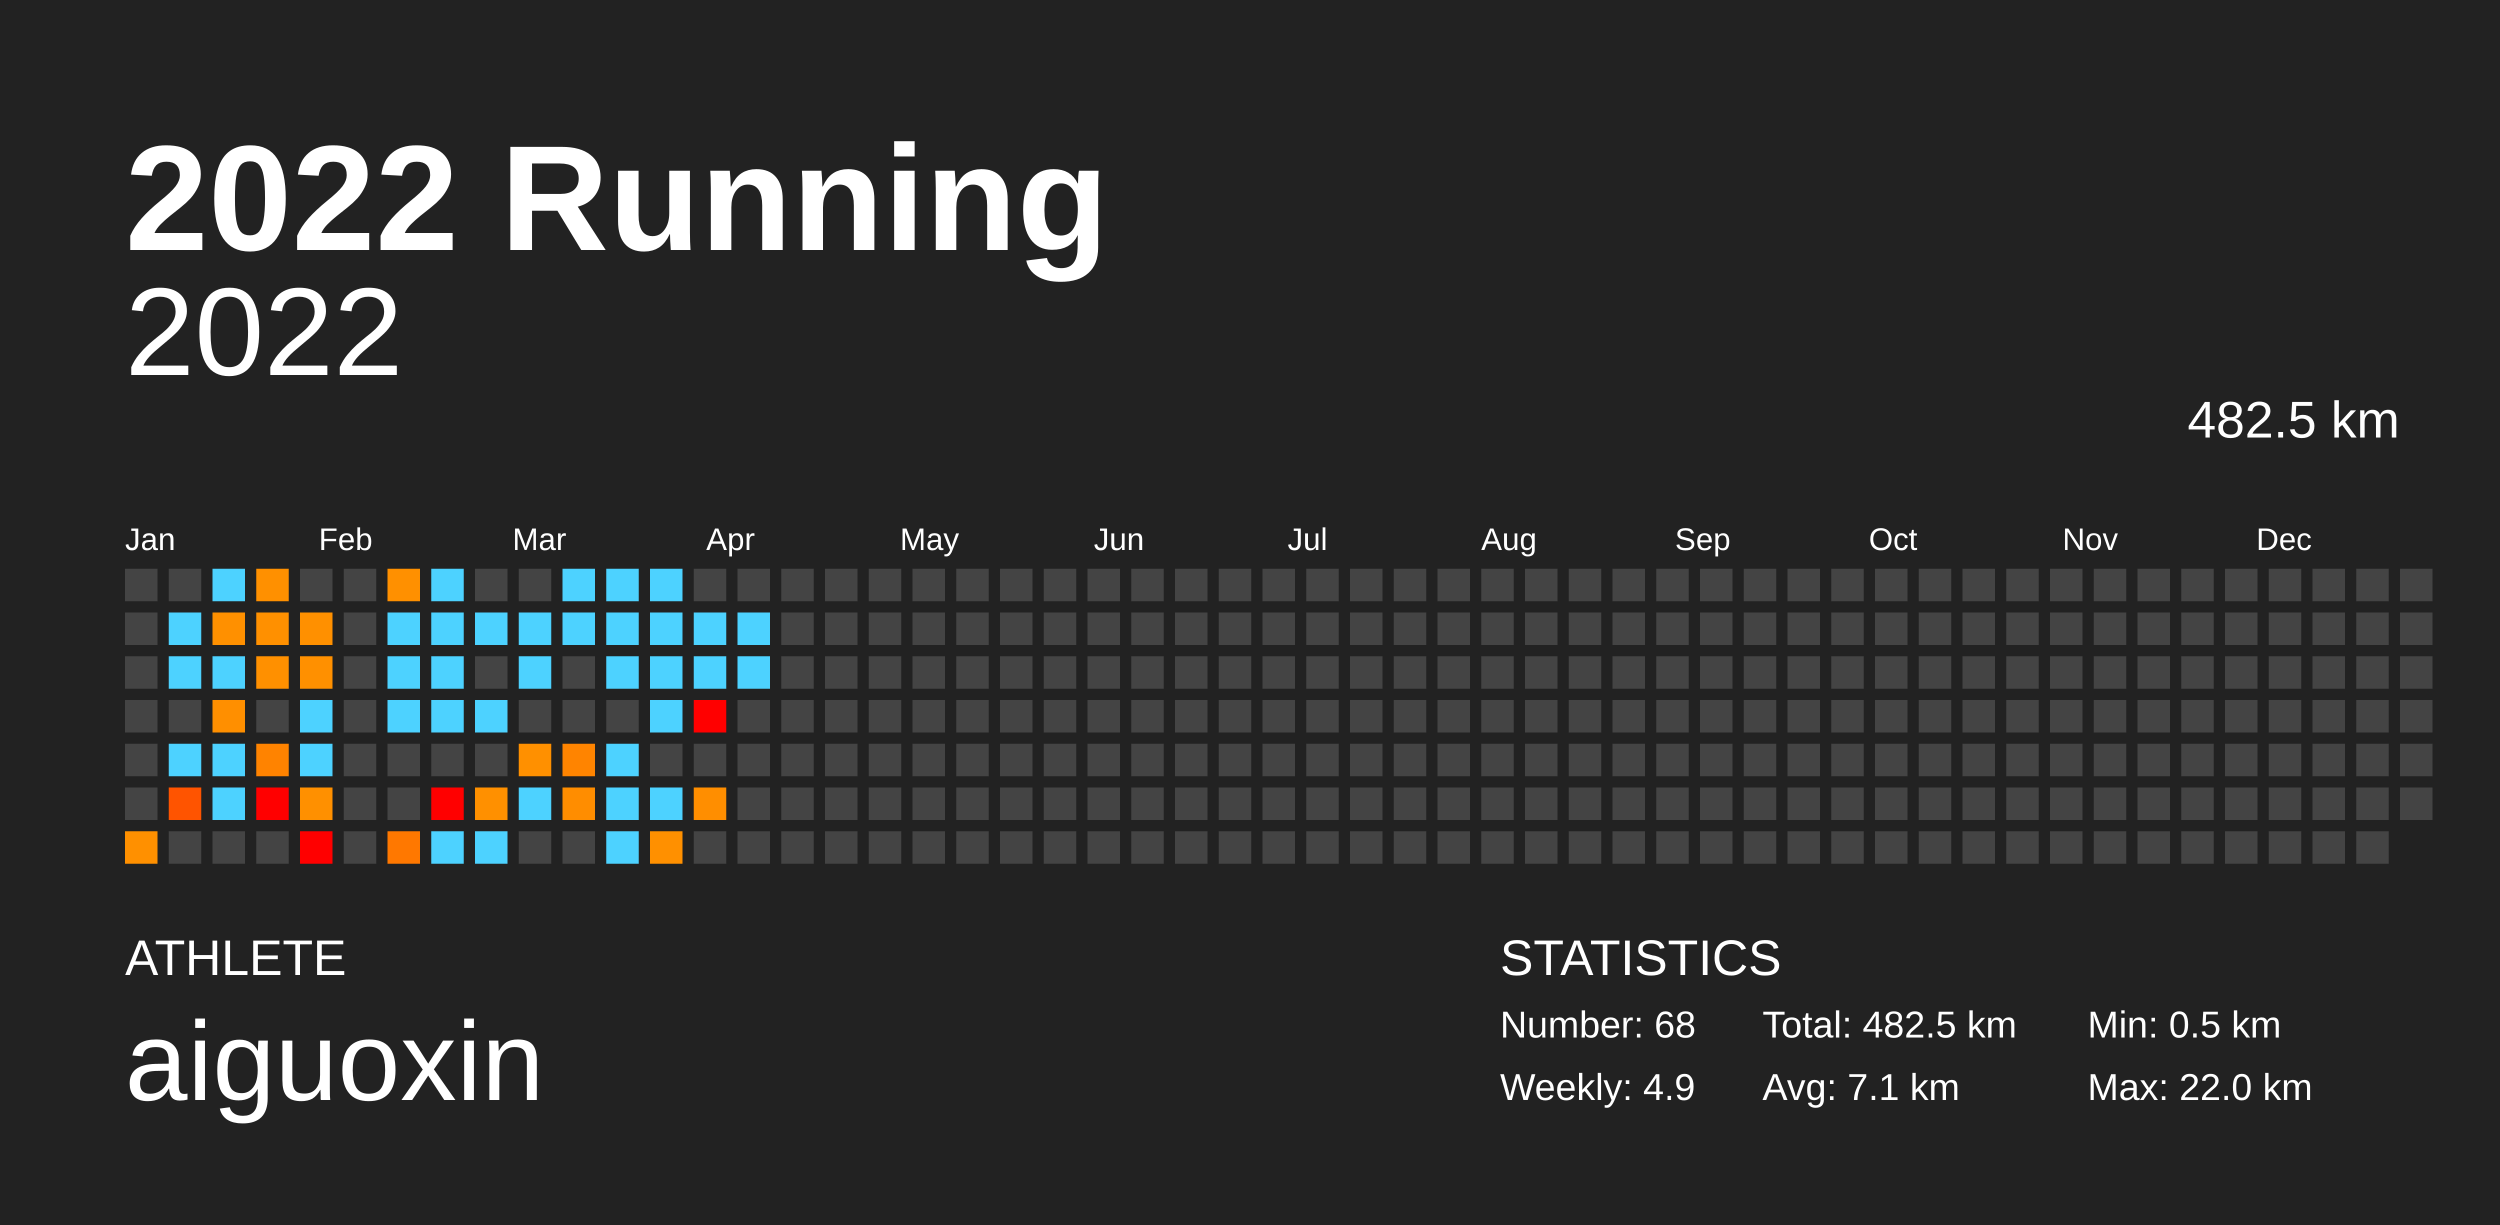
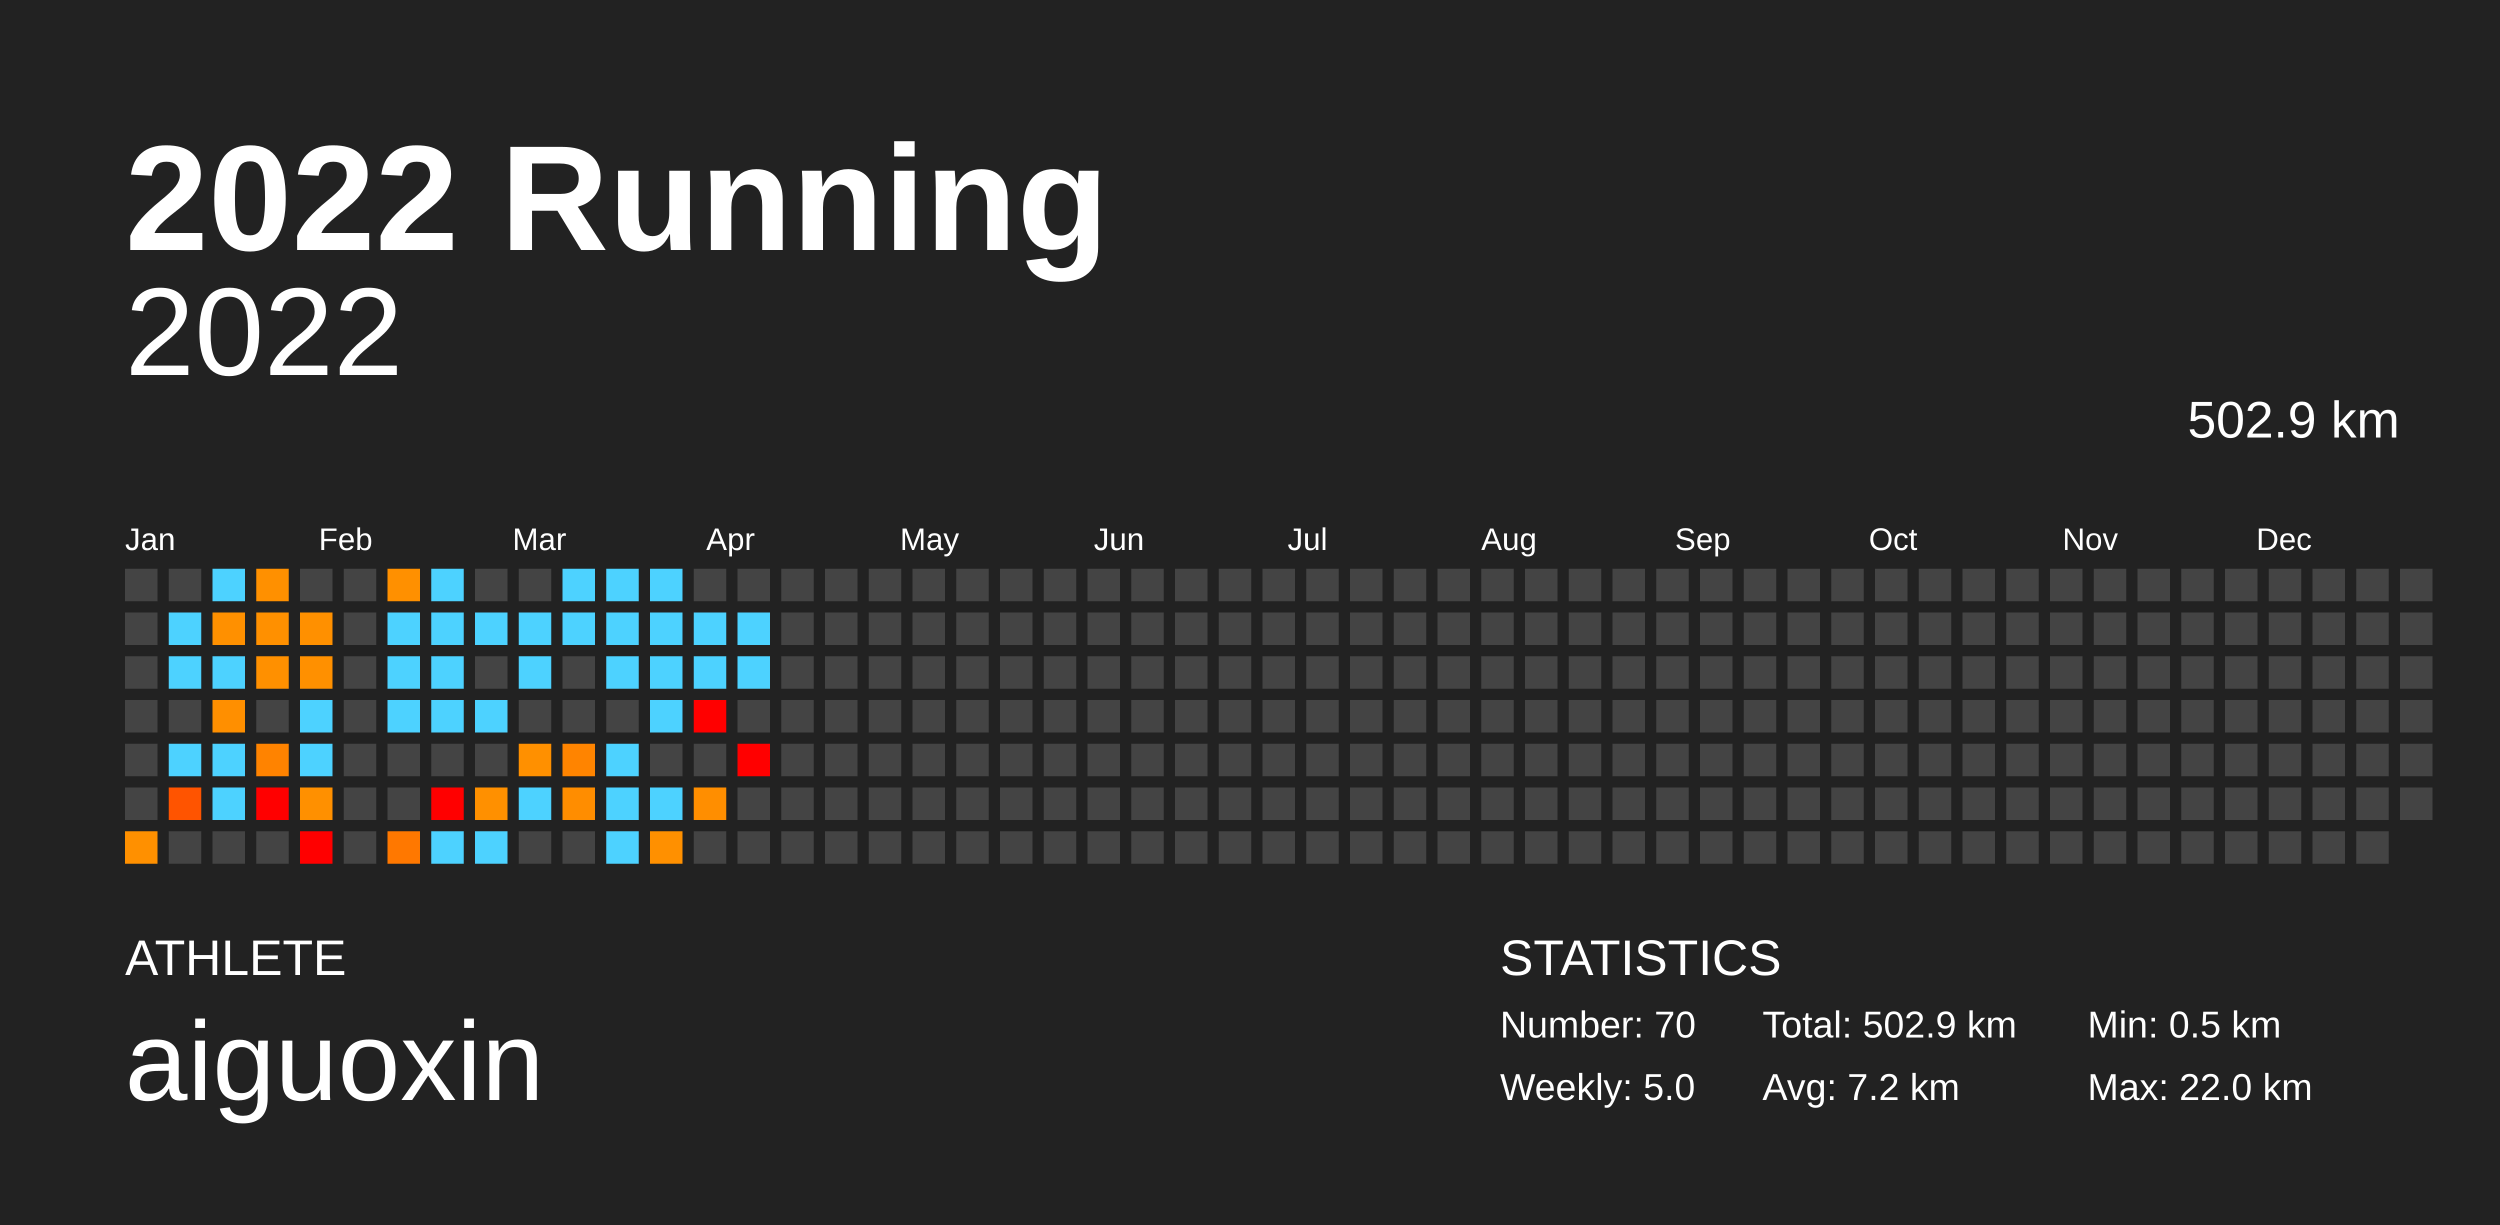
<svg xmlns="http://www.w3.org/2000/svg" baseProfile="full" height="98mm" version="1.1" viewBox="0,0,200,98" width="200mm">
  <defs />
  <rect fill="#222222" height="98" width="200" x="0" y="0" />
  <text fill="#FFFFFF" style="font-size:12px; font-family:Arial; font-weight:bold;" x="10" y="20">2022 Running</text>
  <text fill="#FFFFFF" style="font-size:4px; font-family:Arial" x="10" y="78">ATHLETE</text>
  <text fill="#FFFFFF" style="font-size:9px; font-family:Arial" x="10" y="88">aiguoxin</text>
  <text fill="#FFFFFF" style="font-size:4px; font-family:Arial" x="120" y="78">STATISTICS</text>
-   <text fill="#FFFFFF" style="font-size:3px; font-family:Arial" x="120" y="83">Number: 68</text>
-   <text fill="#FFFFFF" style="font-size:3px; font-family:Arial" x="120" y="88">Weekly: 4.9</text>
-   <text fill="#FFFFFF" style="font-size:3px; font-family:Arial" x="141" y="83">Total: 482.5 km</text>
-   <text fill="#FFFFFF" style="font-size:3px; font-family:Arial" x="141" y="88">Avg: 7.1 km</text>
+   <text fill="#FFFFFF" style="font-size:3px; font-family:Arial" x="120" y="83">Number: 70</text>
+   <text fill="#FFFFFF" style="font-size:3px; font-family:Arial" x="120" y="88">Weekly: 5.0</text>
+   <text fill="#FFFFFF" style="font-size:3px; font-family:Arial" x="141" y="83">Total: 502.9 km</text>
+   <text fill="#FFFFFF" style="font-size:3px; font-family:Arial" x="141" y="88">Avg: 7.2 km</text>
  <text fill="#FFFFFF" style="font-size:3px; font-family:Arial" x="167" y="83">Min: 0.5 km</text>
  <text fill="#FFFFFF" style="font-size:3px; font-family:Arial" x="167" y="88">Max: 22.0 km</text>
  <text alignment-baseline="hanging" fill="#FFFFFF" style="font-size:10.0px; font-family:Arial;" x="10" y="30">2022</text>
-   <text alignment-baseline="hanging" fill="#FFFFFF" style="font-size:4.125px; font-family:Arial;" x="175" y="35">482.5 km</text>
+   <text alignment-baseline="hanging" fill="#FFFFFF" style="font-size:4.125px; font-family:Arial;" x="175" y="35">502.9 km</text>
  <text fill="#FFFFFF" style="font-size:2.5px; font-family:Arial" x="10.0" y="44">Jan</text>
  <text fill="#FFFFFF" style="font-size:2.5px; font-family:Arial" x="25.5" y="44">Feb</text>
  <text fill="#FFFFFF" style="font-size:2.5px; font-family:Arial" x="41.0" y="44">Mar</text>
  <text fill="#FFFFFF" style="font-size:2.5px; font-family:Arial" x="56.5" y="44">Apr</text>
  <text fill="#FFFFFF" style="font-size:2.5px; font-family:Arial" x="72.0" y="44">May</text>
  <text fill="#FFFFFF" style="font-size:2.5px; font-family:Arial" x="87.5" y="44">Jun</text>
  <text fill="#FFFFFF" style="font-size:2.5px; font-family:Arial" x="103.0" y="44">Jul</text>
  <text fill="#FFFFFF" style="font-size:2.5px; font-family:Arial" x="118.5" y="44">Aug</text>
  <text fill="#FFFFFF" style="font-size:2.5px; font-family:Arial" x="134.0" y="44">Sep</text>
  <text fill="#FFFFFF" style="font-size:2.5px; font-family:Arial" x="149.5" y="44">Oct</text>
  <text fill="#FFFFFF" style="font-size:2.5px; font-family:Arial" x="165.0" y="44">Nov</text>
  <text fill="#FFFFFF" style="font-size:2.5px; font-family:Arial" x="180.5" y="44">Dec</text>
  <rect fill="#444444" height="2.6" width="2.6" x="10.0" y="45.5" />
  <rect fill="#444444" height="2.6" width="2.6" x="10.0" y="49.0" />
  <rect fill="#444444" height="2.6" width="2.6" x="10.0" y="52.5" />
  <rect fill="#444444" height="2.6" width="2.6" x="10.0" y="56.0" />
  <rect fill="#444444" height="2.6" width="2.6" x="10.0" y="59.5" />
  <rect fill="#444444" height="2.6" width="2.6" x="10.0" y="63.0" />
  <rect fill="#ff9000" height="2.6" width="2.6" x="10.0" y="66.5" />
  <rect fill="#444444" height="2.6" width="2.6" x="13.5" y="45.5" />
  <rect fill="#4dd2ff" height="2.6" width="2.6" x="13.5" y="49.0" />
  <rect fill="#4dd2ff" height="2.6" width="2.6" x="13.5" y="52.5" />
  <rect fill="#444444" height="2.6" width="2.6" x="13.5" y="56.0" />
  <rect fill="#4dd2ff" height="2.6" width="2.6" x="13.5" y="59.5" />
  <rect fill="#ff5400" height="2.6" width="2.6" x="13.5" y="63.0" />
  <rect fill="#444444" height="2.6" width="2.6" x="13.5" y="66.5" />
  <rect fill="#4dd2ff" height="2.6" width="2.6" x="17.0" y="45.5" />
  <rect fill="#ff9000" height="2.6" width="2.6" x="17.0" y="49.0" />
  <rect fill="#4dd2ff" height="2.6" width="2.6" x="17.0" y="52.5" />
  <rect fill="#ff8f00" height="2.6" width="2.6" x="17.0" y="56.0" />
  <rect fill="#4dd2ff" height="2.6" width="2.6" x="17.0" y="59.5" />
  <rect fill="#4dd2ff" height="2.6" width="2.6" x="17.0" y="63.0" />
  <rect fill="#444444" height="2.6" width="2.6" x="17.0" y="66.5" />
  <rect fill="#ff9000" height="2.6" width="2.6" x="20.5" y="45.5" />
  <rect fill="#ff9000" height="2.6" width="2.6" x="20.5" y="49.0" />
  <rect fill="#ff9000" height="2.6" width="2.6" x="20.5" y="52.5" />
  <rect fill="#444444" height="2.6" width="2.6" x="20.5" y="56.0" />
  <rect fill="#ff8300" height="2.6" width="2.6" x="20.5" y="59.5" />
  <rect fill="red" height="2.6" width="2.6" x="20.5" y="63.0" />
  <rect fill="#444444" height="2.6" width="2.6" x="20.5" y="66.5" />
  <rect fill="#444444" height="2.6" width="2.6" x="24.0" y="45.5" />
  <rect fill="#ff9000" height="2.6" width="2.6" x="24.0" y="49.0" />
  <rect fill="#ff9000" height="2.6" width="2.6" x="24.0" y="52.5" />
  <rect fill="#4dd2ff" height="2.6" width="2.6" x="24.0" y="56.0" />
  <rect fill="#4dd2ff" height="2.6" width="2.6" x="24.0" y="59.5" />
  <rect fill="#ff9000" height="2.6" width="2.6" x="24.0" y="63.0" />
  <rect fill="red" height="2.6" width="2.6" x="24.0" y="66.5" />
  <rect fill="#444444" height="2.6" width="2.6" x="27.5" y="45.5" />
  <rect fill="#444444" height="2.6" width="2.6" x="27.5" y="49.0" />
  <rect fill="#444444" height="2.6" width="2.6" x="27.5" y="52.5" />
  <rect fill="#444444" height="2.6" width="2.6" x="27.5" y="56.0" />
  <rect fill="#444444" height="2.6" width="2.6" x="27.5" y="59.5" />
  <rect fill="#444444" height="2.6" width="2.6" x="27.5" y="63.0" />
  <rect fill="#444444" height="2.6" width="2.6" x="27.5" y="66.5" />
  <rect fill="#ff9000" height="2.6" width="2.6" x="31.0" y="45.5" />
  <rect fill="#4dd2ff" height="2.6" width="2.6" x="31.0" y="49.0" />
  <rect fill="#4dd2ff" height="2.6" width="2.6" x="31.0" y="52.5" />
  <rect fill="#4dd2ff" height="2.6" width="2.6" x="31.0" y="56.0" />
  <rect fill="#444444" height="2.6" width="2.6" x="31.0" y="59.5" />
  <rect fill="#444444" height="2.6" width="2.6" x="31.0" y="63.0" />
  <rect fill="#ff7800" height="2.6" width="2.6" x="31.0" y="66.5" />
  <rect fill="#4dd2ff" height="2.6" width="2.6" x="34.5" y="45.5" />
  <rect fill="#4dd2ff" height="2.6" width="2.6" x="34.5" y="49.0" />
  <rect fill="#4dd2ff" height="2.6" width="2.6" x="34.5" y="52.5" />
  <rect fill="#4dd2ff" height="2.6" width="2.6" x="34.5" y="56.0" />
  <rect fill="#444444" height="2.6" width="2.6" x="34.5" y="59.5" />
  <rect fill="red" height="2.6" width="2.6" x="34.5" y="63.0" />
  <rect fill="#4dd2ff" height="2.6" width="2.6" x="34.5" y="66.5" />
  <rect fill="#444444" height="2.6" width="2.6" x="38.0" y="45.5" />
  <rect fill="#4dd2ff" height="2.6" width="2.6" x="38.0" y="49.0" />
  <rect fill="#444444" height="2.6" width="2.6" x="38.0" y="52.5" />
  <rect fill="#4dd2ff" height="2.6" width="2.6" x="38.0" y="56.0" />
  <rect fill="#444444" height="2.6" width="2.6" x="38.0" y="59.5" />
  <rect fill="#ff9000" height="2.6" width="2.6" x="38.0" y="63.0" />
  <rect fill="#4dd2ff" height="2.6" width="2.6" x="38.0" y="66.5" />
  <rect fill="#444444" height="2.6" width="2.6" x="41.5" y="45.5" />
  <rect fill="#4dd2ff" height="2.6" width="2.6" x="41.5" y="49.0" />
  <rect fill="#4dd2ff" height="2.6" width="2.6" x="41.5" y="52.5" />
  <rect fill="#444444" height="2.6" width="2.6" x="41.5" y="56.0" />
  <rect fill="#ff9000" height="2.6" width="2.6" x="41.5" y="59.5" />
  <rect fill="#4dd2ff" height="2.6" width="2.6" x="41.5" y="63.0" />
  <rect fill="#444444" height="2.6" width="2.6" x="41.5" y="66.5" />
  <rect fill="#4dd2ff" height="2.6" width="2.6" x="45.0" y="45.5" />
  <rect fill="#4dd2ff" height="2.6" width="2.6" x="45.0" y="49.0" />
  <rect fill="#444444" height="2.6" width="2.6" x="45.0" y="52.5" />
  <rect fill="#444444" height="2.6" width="2.6" x="45.0" y="56.0" />
  <rect fill="#ff8400" height="2.6" width="2.6" x="45.0" y="59.5" />
  <rect fill="#ff8d00" height="2.6" width="2.6" x="45.0" y="63.0" />
  <rect fill="#444444" height="2.6" width="2.6" x="45.0" y="66.5" />
  <rect fill="#4dd2ff" height="2.6" width="2.6" x="48.5" y="45.5" />
  <rect fill="#4dd2ff" height="2.6" width="2.6" x="48.5" y="49.0" />
  <rect fill="#4dd2ff" height="2.6" width="2.6" x="48.5" y="52.5" />
  <rect fill="#444444" height="2.6" width="2.6" x="48.5" y="56.0" />
  <rect fill="#4dd2ff" height="2.6" width="2.6" x="48.5" y="59.5" />
  <rect fill="#4dd2ff" height="2.6" width="2.6" x="48.5" y="63.0" />
  <rect fill="#4dd2ff" height="2.6" width="2.6" x="48.5" y="66.5" />
  <rect fill="#4dd2ff" height="2.6" width="2.6" x="52.0" y="45.5" />
  <rect fill="#4dd2ff" height="2.6" width="2.6" x="52.0" y="49.0" />
  <rect fill="#4dd2ff" height="2.6" width="2.6" x="52.0" y="52.5" />
  <rect fill="#4dd2ff" height="2.6" width="2.6" x="52.0" y="56.0" />
  <rect fill="#444444" height="2.6" width="2.6" x="52.0" y="59.5" />
  <rect fill="#4dd2ff" height="2.6" width="2.6" x="52.0" y="63.0" />
  <rect fill="#ff9000" height="2.6" width="2.6" x="52.0" y="66.5" />
  <rect fill="#444444" height="2.6" width="2.6" x="55.5" y="45.5" />
  <rect fill="#4dd2ff" height="2.6" width="2.6" x="55.5" y="49.0" />
  <rect fill="#4dd2ff" height="2.6" width="2.6" x="55.5" y="52.5" />
  <rect fill="red" height="2.6" width="2.6" x="55.5" y="56.0" />
  <rect fill="#444444" height="2.6" width="2.6" x="55.5" y="59.5" />
  <rect fill="#ff8e00" height="2.6" width="2.6" x="55.5" y="63.0" />
  <rect fill="#444444" height="2.6" width="2.6" x="55.5" y="66.5" />
  <rect fill="#444444" height="2.6" width="2.6" x="59.0" y="45.5" />
  <rect fill="#4dd2ff" height="2.6" width="2.6" x="59.0" y="49.0" />
  <rect fill="#4dd2ff" height="2.6" width="2.6" x="59.0" y="52.5" />
  <rect fill="#444444" height="2.6" width="2.6" x="59.0" y="56.0" />
-   <rect fill="#444444" height="2.6" width="2.6" x="59.0" y="59.5" />
+   <rect fill="red" height="2.6" width="2.6" x="59.0" y="59.5" />
  <rect fill="#444444" height="2.6" width="2.6" x="59.0" y="63.0" />
  <rect fill="#444444" height="2.6" width="2.6" x="59.0" y="66.5" />
  <rect fill="#444444" height="2.6" width="2.6" x="62.5" y="45.5" />
  <rect fill="#444444" height="2.6" width="2.6" x="62.5" y="49.0" />
  <rect fill="#444444" height="2.6" width="2.6" x="62.5" y="52.5" />
  <rect fill="#444444" height="2.6" width="2.6" x="62.5" y="56.0" />
  <rect fill="#444444" height="2.6" width="2.6" x="62.5" y="59.5" />
  <rect fill="#444444" height="2.6" width="2.6" x="62.5" y="63.0" />
  <rect fill="#444444" height="2.6" width="2.6" x="62.5" y="66.5" />
  <rect fill="#444444" height="2.6" width="2.6" x="66.0" y="45.5" />
  <rect fill="#444444" height="2.6" width="2.6" x="66.0" y="49.0" />
  <rect fill="#444444" height="2.6" width="2.6" x="66.0" y="52.5" />
  <rect fill="#444444" height="2.6" width="2.6" x="66.0" y="56.0" />
  <rect fill="#444444" height="2.6" width="2.6" x="66.0" y="59.5" />
  <rect fill="#444444" height="2.6" width="2.6" x="66.0" y="63.0" />
  <rect fill="#444444" height="2.6" width="2.6" x="66.0" y="66.5" />
  <rect fill="#444444" height="2.6" width="2.6" x="69.5" y="45.5" />
  <rect fill="#444444" height="2.6" width="2.6" x="69.5" y="49.0" />
  <rect fill="#444444" height="2.6" width="2.6" x="69.5" y="52.5" />
  <rect fill="#444444" height="2.6" width="2.6" x="69.5" y="56.0" />
  <rect fill="#444444" height="2.6" width="2.6" x="69.5" y="59.5" />
  <rect fill="#444444" height="2.6" width="2.6" x="69.5" y="63.0" />
  <rect fill="#444444" height="2.6" width="2.6" x="69.5" y="66.5" />
  <rect fill="#444444" height="2.6" width="2.6" x="73.0" y="45.5" />
  <rect fill="#444444" height="2.6" width="2.6" x="73.0" y="49.0" />
  <rect fill="#444444" height="2.6" width="2.6" x="73.0" y="52.5" />
  <rect fill="#444444" height="2.6" width="2.6" x="73.0" y="56.0" />
  <rect fill="#444444" height="2.6" width="2.6" x="73.0" y="59.5" />
  <rect fill="#444444" height="2.6" width="2.6" x="73.0" y="63.0" />
  <rect fill="#444444" height="2.6" width="2.6" x="73.0" y="66.5" />
  <rect fill="#444444" height="2.6" width="2.6" x="76.5" y="45.5" />
  <rect fill="#444444" height="2.6" width="2.6" x="76.5" y="49.0" />
  <rect fill="#444444" height="2.6" width="2.6" x="76.5" y="52.5" />
  <rect fill="#444444" height="2.6" width="2.6" x="76.5" y="56.0" />
  <rect fill="#444444" height="2.6" width="2.6" x="76.5" y="59.5" />
  <rect fill="#444444" height="2.6" width="2.6" x="76.5" y="63.0" />
  <rect fill="#444444" height="2.6" width="2.6" x="76.5" y="66.5" />
  <rect fill="#444444" height="2.6" width="2.6" x="80.0" y="45.5" />
  <rect fill="#444444" height="2.6" width="2.6" x="80.0" y="49.0" />
  <rect fill="#444444" height="2.6" width="2.6" x="80.0" y="52.5" />
  <rect fill="#444444" height="2.6" width="2.6" x="80.0" y="56.0" />
  <rect fill="#444444" height="2.6" width="2.6" x="80.0" y="59.5" />
  <rect fill="#444444" height="2.6" width="2.6" x="80.0" y="63.0" />
  <rect fill="#444444" height="2.6" width="2.6" x="80.0" y="66.5" />
  <rect fill="#444444" height="2.6" width="2.6" x="83.5" y="45.5" />
  <rect fill="#444444" height="2.6" width="2.6" x="83.5" y="49.0" />
  <rect fill="#444444" height="2.6" width="2.6" x="83.5" y="52.5" />
  <rect fill="#444444" height="2.6" width="2.6" x="83.5" y="56.0" />
  <rect fill="#444444" height="2.6" width="2.6" x="83.5" y="59.5" />
  <rect fill="#444444" height="2.6" width="2.6" x="83.5" y="63.0" />
  <rect fill="#444444" height="2.6" width="2.6" x="83.5" y="66.5" />
  <rect fill="#444444" height="2.6" width="2.6" x="87.0" y="45.5" />
  <rect fill="#444444" height="2.6" width="2.6" x="87.0" y="49.0" />
  <rect fill="#444444" height="2.6" width="2.6" x="87.0" y="52.5" />
  <rect fill="#444444" height="2.6" width="2.6" x="87.0" y="56.0" />
  <rect fill="#444444" height="2.6" width="2.6" x="87.0" y="59.5" />
  <rect fill="#444444" height="2.6" width="2.6" x="87.0" y="63.0" />
  <rect fill="#444444" height="2.6" width="2.6" x="87.0" y="66.5" />
  <rect fill="#444444" height="2.6" width="2.6" x="90.5" y="45.5" />
  <rect fill="#444444" height="2.6" width="2.6" x="90.5" y="49.0" />
  <rect fill="#444444" height="2.6" width="2.6" x="90.5" y="52.5" />
  <rect fill="#444444" height="2.6" width="2.6" x="90.5" y="56.0" />
  <rect fill="#444444" height="2.6" width="2.6" x="90.5" y="59.5" />
  <rect fill="#444444" height="2.6" width="2.6" x="90.5" y="63.0" />
  <rect fill="#444444" height="2.6" width="2.6" x="90.5" y="66.5" />
  <rect fill="#444444" height="2.6" width="2.6" x="94.0" y="45.5" />
  <rect fill="#444444" height="2.6" width="2.6" x="94.0" y="49.0" />
  <rect fill="#444444" height="2.6" width="2.6" x="94.0" y="52.5" />
  <rect fill="#444444" height="2.6" width="2.6" x="94.0" y="56.0" />
  <rect fill="#444444" height="2.6" width="2.6" x="94.0" y="59.5" />
  <rect fill="#444444" height="2.6" width="2.6" x="94.0" y="63.0" />
  <rect fill="#444444" height="2.6" width="2.6" x="94.0" y="66.5" />
  <rect fill="#444444" height="2.6" width="2.6" x="97.5" y="45.5" />
  <rect fill="#444444" height="2.6" width="2.6" x="97.5" y="49.0" />
  <rect fill="#444444" height="2.6" width="2.6" x="97.5" y="52.5" />
  <rect fill="#444444" height="2.6" width="2.6" x="97.5" y="56.0" />
  <rect fill="#444444" height="2.6" width="2.6" x="97.5" y="59.5" />
  <rect fill="#444444" height="2.6" width="2.6" x="97.5" y="63.0" />
  <rect fill="#444444" height="2.6" width="2.6" x="97.5" y="66.5" />
  <rect fill="#444444" height="2.6" width="2.6" x="101.0" y="45.5" />
  <rect fill="#444444" height="2.6" width="2.6" x="101.0" y="49.0" />
  <rect fill="#444444" height="2.6" width="2.6" x="101.0" y="52.5" />
  <rect fill="#444444" height="2.6" width="2.6" x="101.0" y="56.0" />
  <rect fill="#444444" height="2.6" width="2.6" x="101.0" y="59.5" />
  <rect fill="#444444" height="2.6" width="2.6" x="101.0" y="63.0" />
  <rect fill="#444444" height="2.6" width="2.6" x="101.0" y="66.5" />
  <rect fill="#444444" height="2.6" width="2.6" x="104.5" y="45.5" />
  <rect fill="#444444" height="2.6" width="2.6" x="104.5" y="49.0" />
  <rect fill="#444444" height="2.6" width="2.6" x="104.5" y="52.5" />
  <rect fill="#444444" height="2.6" width="2.6" x="104.5" y="56.0" />
  <rect fill="#444444" height="2.6" width="2.6" x="104.5" y="59.5" />
  <rect fill="#444444" height="2.6" width="2.6" x="104.5" y="63.0" />
  <rect fill="#444444" height="2.6" width="2.6" x="104.5" y="66.5" />
  <rect fill="#444444" height="2.6" width="2.6" x="108.0" y="45.5" />
  <rect fill="#444444" height="2.6" width="2.6" x="108.0" y="49.0" />
  <rect fill="#444444" height="2.6" width="2.6" x="108.0" y="52.5" />
  <rect fill="#444444" height="2.6" width="2.6" x="108.0" y="56.0" />
  <rect fill="#444444" height="2.6" width="2.6" x="108.0" y="59.5" />
  <rect fill="#444444" height="2.6" width="2.6" x="108.0" y="63.0" />
  <rect fill="#444444" height="2.6" width="2.6" x="108.0" y="66.5" />
  <rect fill="#444444" height="2.6" width="2.6" x="111.5" y="45.5" />
  <rect fill="#444444" height="2.6" width="2.6" x="111.5" y="49.0" />
  <rect fill="#444444" height="2.6" width="2.6" x="111.5" y="52.5" />
  <rect fill="#444444" height="2.6" width="2.6" x="111.5" y="56.0" />
  <rect fill="#444444" height="2.6" width="2.6" x="111.5" y="59.5" />
  <rect fill="#444444" height="2.6" width="2.6" x="111.5" y="63.0" />
  <rect fill="#444444" height="2.6" width="2.6" x="111.5" y="66.5" />
  <rect fill="#444444" height="2.6" width="2.6" x="115.0" y="45.5" />
  <rect fill="#444444" height="2.6" width="2.6" x="115.0" y="49.0" />
  <rect fill="#444444" height="2.6" width="2.6" x="115.0" y="52.5" />
  <rect fill="#444444" height="2.6" width="2.6" x="115.0" y="56.0" />
  <rect fill="#444444" height="2.6" width="2.6" x="115.0" y="59.5" />
  <rect fill="#444444" height="2.6" width="2.6" x="115.0" y="63.0" />
  <rect fill="#444444" height="2.6" width="2.6" x="115.0" y="66.5" />
  <rect fill="#444444" height="2.6" width="2.6" x="118.5" y="45.5" />
  <rect fill="#444444" height="2.6" width="2.6" x="118.5" y="49.0" />
  <rect fill="#444444" height="2.6" width="2.6" x="118.5" y="52.5" />
  <rect fill="#444444" height="2.6" width="2.6" x="118.5" y="56.0" />
  <rect fill="#444444" height="2.6" width="2.6" x="118.5" y="59.5" />
  <rect fill="#444444" height="2.6" width="2.6" x="118.5" y="63.0" />
  <rect fill="#444444" height="2.6" width="2.6" x="118.5" y="66.5" />
  <rect fill="#444444" height="2.6" width="2.6" x="122.0" y="45.5" />
  <rect fill="#444444" height="2.6" width="2.6" x="122.0" y="49.0" />
  <rect fill="#444444" height="2.6" width="2.6" x="122.0" y="52.5" />
  <rect fill="#444444" height="2.6" width="2.6" x="122.0" y="56.0" />
  <rect fill="#444444" height="2.6" width="2.6" x="122.0" y="59.5" />
  <rect fill="#444444" height="2.6" width="2.6" x="122.0" y="63.0" />
  <rect fill="#444444" height="2.6" width="2.6" x="122.0" y="66.5" />
  <rect fill="#444444" height="2.6" width="2.6" x="125.5" y="45.5" />
  <rect fill="#444444" height="2.6" width="2.6" x="125.5" y="49.0" />
  <rect fill="#444444" height="2.6" width="2.6" x="125.5" y="52.5" />
  <rect fill="#444444" height="2.6" width="2.6" x="125.5" y="56.0" />
  <rect fill="#444444" height="2.6" width="2.6" x="125.5" y="59.5" />
  <rect fill="#444444" height="2.6" width="2.6" x="125.5" y="63.0" />
  <rect fill="#444444" height="2.6" width="2.6" x="125.5" y="66.5" />
  <rect fill="#444444" height="2.6" width="2.6" x="129.0" y="45.5" />
  <rect fill="#444444" height="2.6" width="2.6" x="129.0" y="49.0" />
  <rect fill="#444444" height="2.6" width="2.6" x="129.0" y="52.5" />
  <rect fill="#444444" height="2.6" width="2.6" x="129.0" y="56.0" />
  <rect fill="#444444" height="2.6" width="2.6" x="129.0" y="59.5" />
  <rect fill="#444444" height="2.6" width="2.6" x="129.0" y="63.0" />
  <rect fill="#444444" height="2.6" width="2.6" x="129.0" y="66.5" />
  <rect fill="#444444" height="2.6" width="2.6" x="132.5" y="45.5" />
  <rect fill="#444444" height="2.6" width="2.6" x="132.5" y="49.0" />
  <rect fill="#444444" height="2.6" width="2.6" x="132.5" y="52.5" />
  <rect fill="#444444" height="2.6" width="2.6" x="132.5" y="56.0" />
  <rect fill="#444444" height="2.6" width="2.6" x="132.5" y="59.5" />
  <rect fill="#444444" height="2.6" width="2.6" x="132.5" y="63.0" />
  <rect fill="#444444" height="2.6" width="2.6" x="132.5" y="66.5" />
  <rect fill="#444444" height="2.6" width="2.6" x="136.0" y="45.5" />
  <rect fill="#444444" height="2.6" width="2.6" x="136.0" y="49.0" />
  <rect fill="#444444" height="2.6" width="2.6" x="136.0" y="52.5" />
  <rect fill="#444444" height="2.6" width="2.6" x="136.0" y="56.0" />
  <rect fill="#444444" height="2.6" width="2.6" x="136.0" y="59.5" />
  <rect fill="#444444" height="2.6" width="2.6" x="136.0" y="63.0" />
  <rect fill="#444444" height="2.6" width="2.6" x="136.0" y="66.5" />
  <rect fill="#444444" height="2.6" width="2.6" x="139.5" y="45.5" />
  <rect fill="#444444" height="2.6" width="2.6" x="139.5" y="49.0" />
  <rect fill="#444444" height="2.6" width="2.6" x="139.5" y="52.5" />
  <rect fill="#444444" height="2.6" width="2.6" x="139.5" y="56.0" />
  <rect fill="#444444" height="2.6" width="2.6" x="139.5" y="59.5" />
  <rect fill="#444444" height="2.6" width="2.6" x="139.5" y="63.0" />
  <rect fill="#444444" height="2.6" width="2.6" x="139.5" y="66.5" />
  <rect fill="#444444" height="2.6" width="2.6" x="143.0" y="45.5" />
  <rect fill="#444444" height="2.6" width="2.6" x="143.0" y="49.0" />
  <rect fill="#444444" height="2.6" width="2.6" x="143.0" y="52.5" />
  <rect fill="#444444" height="2.6" width="2.6" x="143.0" y="56.0" />
  <rect fill="#444444" height="2.6" width="2.6" x="143.0" y="59.5" />
  <rect fill="#444444" height="2.6" width="2.6" x="143.0" y="63.0" />
  <rect fill="#444444" height="2.6" width="2.6" x="143.0" y="66.5" />
  <rect fill="#444444" height="2.6" width="2.6" x="146.5" y="45.5" />
  <rect fill="#444444" height="2.6" width="2.6" x="146.5" y="49.0" />
  <rect fill="#444444" height="2.6" width="2.6" x="146.5" y="52.5" />
  <rect fill="#444444" height="2.6" width="2.6" x="146.5" y="56.0" />
  <rect fill="#444444" height="2.6" width="2.6" x="146.5" y="59.5" />
  <rect fill="#444444" height="2.6" width="2.6" x="146.5" y="63.0" />
  <rect fill="#444444" height="2.6" width="2.6" x="146.5" y="66.5" />
  <rect fill="#444444" height="2.6" width="2.6" x="150.0" y="45.5" />
  <rect fill="#444444" height="2.6" width="2.6" x="150.0" y="49.0" />
  <rect fill="#444444" height="2.6" width="2.6" x="150.0" y="52.5" />
  <rect fill="#444444" height="2.6" width="2.6" x="150.0" y="56.0" />
  <rect fill="#444444" height="2.6" width="2.6" x="150.0" y="59.5" />
  <rect fill="#444444" height="2.6" width="2.6" x="150.0" y="63.0" />
  <rect fill="#444444" height="2.6" width="2.6" x="150.0" y="66.5" />
  <rect fill="#444444" height="2.6" width="2.6" x="153.5" y="45.5" />
  <rect fill="#444444" height="2.6" width="2.6" x="153.5" y="49.0" />
  <rect fill="#444444" height="2.6" width="2.6" x="153.5" y="52.5" />
  <rect fill="#444444" height="2.6" width="2.6" x="153.5" y="56.0" />
  <rect fill="#444444" height="2.6" width="2.6" x="153.5" y="59.5" />
  <rect fill="#444444" height="2.6" width="2.6" x="153.5" y="63.0" />
  <rect fill="#444444" height="2.6" width="2.6" x="153.5" y="66.5" />
  <rect fill="#444444" height="2.6" width="2.6" x="157.0" y="45.5" />
  <rect fill="#444444" height="2.6" width="2.6" x="157.0" y="49.0" />
  <rect fill="#444444" height="2.6" width="2.6" x="157.0" y="52.5" />
  <rect fill="#444444" height="2.6" width="2.6" x="157.0" y="56.0" />
  <rect fill="#444444" height="2.6" width="2.6" x="157.0" y="59.5" />
  <rect fill="#444444" height="2.6" width="2.6" x="157.0" y="63.0" />
  <rect fill="#444444" height="2.6" width="2.6" x="157.0" y="66.5" />
  <rect fill="#444444" height="2.6" width="2.6" x="160.5" y="45.5" />
  <rect fill="#444444" height="2.6" width="2.6" x="160.5" y="49.0" />
  <rect fill="#444444" height="2.6" width="2.6" x="160.5" y="52.5" />
  <rect fill="#444444" height="2.6" width="2.6" x="160.5" y="56.0" />
  <rect fill="#444444" height="2.6" width="2.6" x="160.5" y="59.5" />
  <rect fill="#444444" height="2.6" width="2.6" x="160.5" y="63.0" />
  <rect fill="#444444" height="2.6" width="2.6" x="160.5" y="66.5" />
  <rect fill="#444444" height="2.6" width="2.6" x="164.0" y="45.5" />
  <rect fill="#444444" height="2.6" width="2.6" x="164.0" y="49.0" />
  <rect fill="#444444" height="2.6" width="2.6" x="164.0" y="52.5" />
  <rect fill="#444444" height="2.6" width="2.6" x="164.0" y="56.0" />
  <rect fill="#444444" height="2.6" width="2.6" x="164.0" y="59.5" />
  <rect fill="#444444" height="2.6" width="2.6" x="164.0" y="63.0" />
  <rect fill="#444444" height="2.6" width="2.6" x="164.0" y="66.5" />
  <rect fill="#444444" height="2.6" width="2.6" x="167.5" y="45.5" />
  <rect fill="#444444" height="2.6" width="2.6" x="167.5" y="49.0" />
  <rect fill="#444444" height="2.6" width="2.6" x="167.5" y="52.5" />
  <rect fill="#444444" height="2.6" width="2.6" x="167.5" y="56.0" />
  <rect fill="#444444" height="2.6" width="2.6" x="167.5" y="59.5" />
  <rect fill="#444444" height="2.6" width="2.6" x="167.5" y="63.0" />
  <rect fill="#444444" height="2.6" width="2.6" x="167.5" y="66.5" />
  <rect fill="#444444" height="2.6" width="2.6" x="171.0" y="45.5" />
  <rect fill="#444444" height="2.6" width="2.6" x="171.0" y="49.0" />
  <rect fill="#444444" height="2.6" width="2.6" x="171.0" y="52.5" />
  <rect fill="#444444" height="2.6" width="2.6" x="171.0" y="56.0" />
  <rect fill="#444444" height="2.6" width="2.6" x="171.0" y="59.5" />
  <rect fill="#444444" height="2.6" width="2.6" x="171.0" y="63.0" />
  <rect fill="#444444" height="2.6" width="2.6" x="171.0" y="66.5" />
  <rect fill="#444444" height="2.6" width="2.6" x="174.5" y="45.5" />
  <rect fill="#444444" height="2.6" width="2.6" x="174.5" y="49.0" />
  <rect fill="#444444" height="2.6" width="2.6" x="174.5" y="52.5" />
  <rect fill="#444444" height="2.6" width="2.6" x="174.5" y="56.0" />
  <rect fill="#444444" height="2.6" width="2.6" x="174.5" y="59.5" />
  <rect fill="#444444" height="2.6" width="2.6" x="174.5" y="63.0" />
  <rect fill="#444444" height="2.6" width="2.6" x="174.5" y="66.5" />
  <rect fill="#444444" height="2.6" width="2.6" x="178.0" y="45.5" />
  <rect fill="#444444" height="2.6" width="2.6" x="178.0" y="49.0" />
  <rect fill="#444444" height="2.6" width="2.6" x="178.0" y="52.5" />
  <rect fill="#444444" height="2.6" width="2.6" x="178.0" y="56.0" />
  <rect fill="#444444" height="2.6" width="2.6" x="178.0" y="59.5" />
  <rect fill="#444444" height="2.6" width="2.6" x="178.0" y="63.0" />
  <rect fill="#444444" height="2.6" width="2.6" x="178.0" y="66.5" />
  <rect fill="#444444" height="2.6" width="2.6" x="181.5" y="45.5" />
  <rect fill="#444444" height="2.6" width="2.6" x="181.5" y="49.0" />
  <rect fill="#444444" height="2.6" width="2.6" x="181.5" y="52.5" />
  <rect fill="#444444" height="2.6" width="2.6" x="181.5" y="56.0" />
  <rect fill="#444444" height="2.6" width="2.6" x="181.5" y="59.5" />
  <rect fill="#444444" height="2.6" width="2.6" x="181.5" y="63.0" />
  <rect fill="#444444" height="2.6" width="2.6" x="181.5" y="66.5" />
  <rect fill="#444444" height="2.6" width="2.6" x="185.0" y="45.5" />
  <rect fill="#444444" height="2.6" width="2.6" x="185.0" y="49.0" />
  <rect fill="#444444" height="2.6" width="2.6" x="185.0" y="52.5" />
  <rect fill="#444444" height="2.6" width="2.6" x="185.0" y="56.0" />
  <rect fill="#444444" height="2.6" width="2.6" x="185.0" y="59.5" />
  <rect fill="#444444" height="2.6" width="2.6" x="185.0" y="63.0" />
  <rect fill="#444444" height="2.6" width="2.6" x="185.0" y="66.5" />
  <rect fill="#444444" height="2.6" width="2.6" x="188.5" y="45.5" />
  <rect fill="#444444" height="2.6" width="2.6" x="188.5" y="49.0" />
  <rect fill="#444444" height="2.6" width="2.6" x="188.5" y="52.5" />
  <rect fill="#444444" height="2.6" width="2.6" x="188.5" y="56.0" />
  <rect fill="#444444" height="2.6" width="2.6" x="188.5" y="59.5" />
  <rect fill="#444444" height="2.6" width="2.6" x="188.5" y="63.0" />
  <rect fill="#444444" height="2.6" width="2.6" x="188.5" y="66.5" />
  <rect fill="#444444" height="2.6" width="2.6" x="192.0" y="45.5" />
  <rect fill="#444444" height="2.6" width="2.6" x="192.0" y="49.0" />
  <rect fill="#444444" height="2.6" width="2.6" x="192.0" y="52.5" />
  <rect fill="#444444" height="2.6" width="2.6" x="192.0" y="56.0" />
  <rect fill="#444444" height="2.6" width="2.6" x="192.0" y="59.5" />
  <rect fill="#444444" height="2.6" width="2.6" x="192.0" y="63.0" />
</svg>
